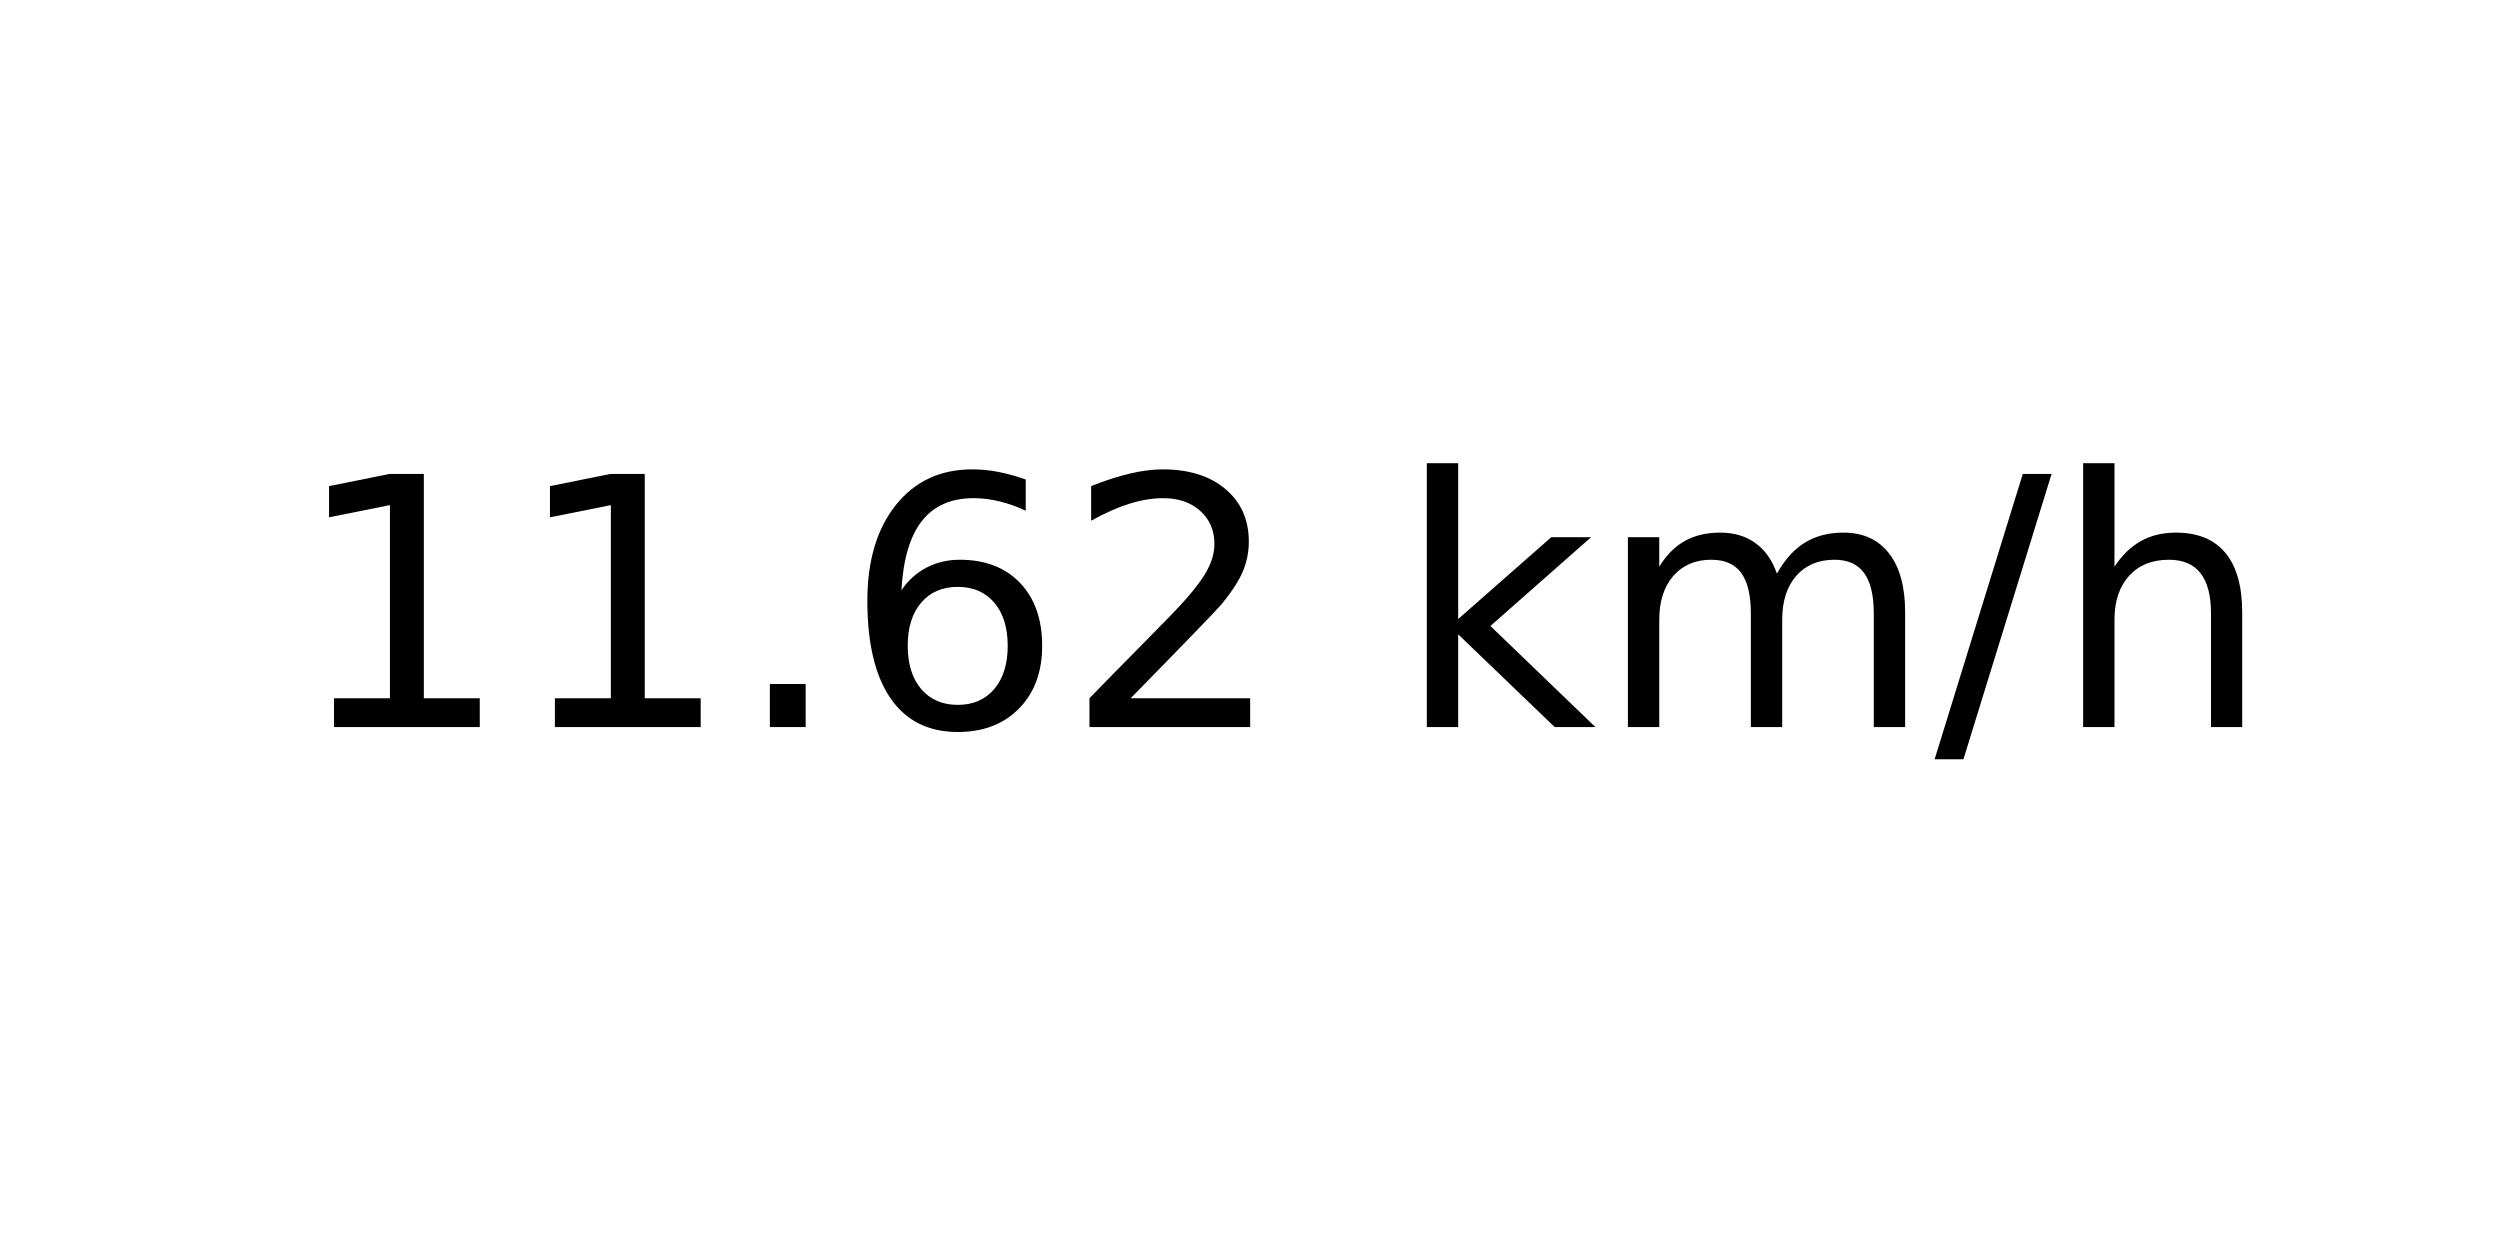
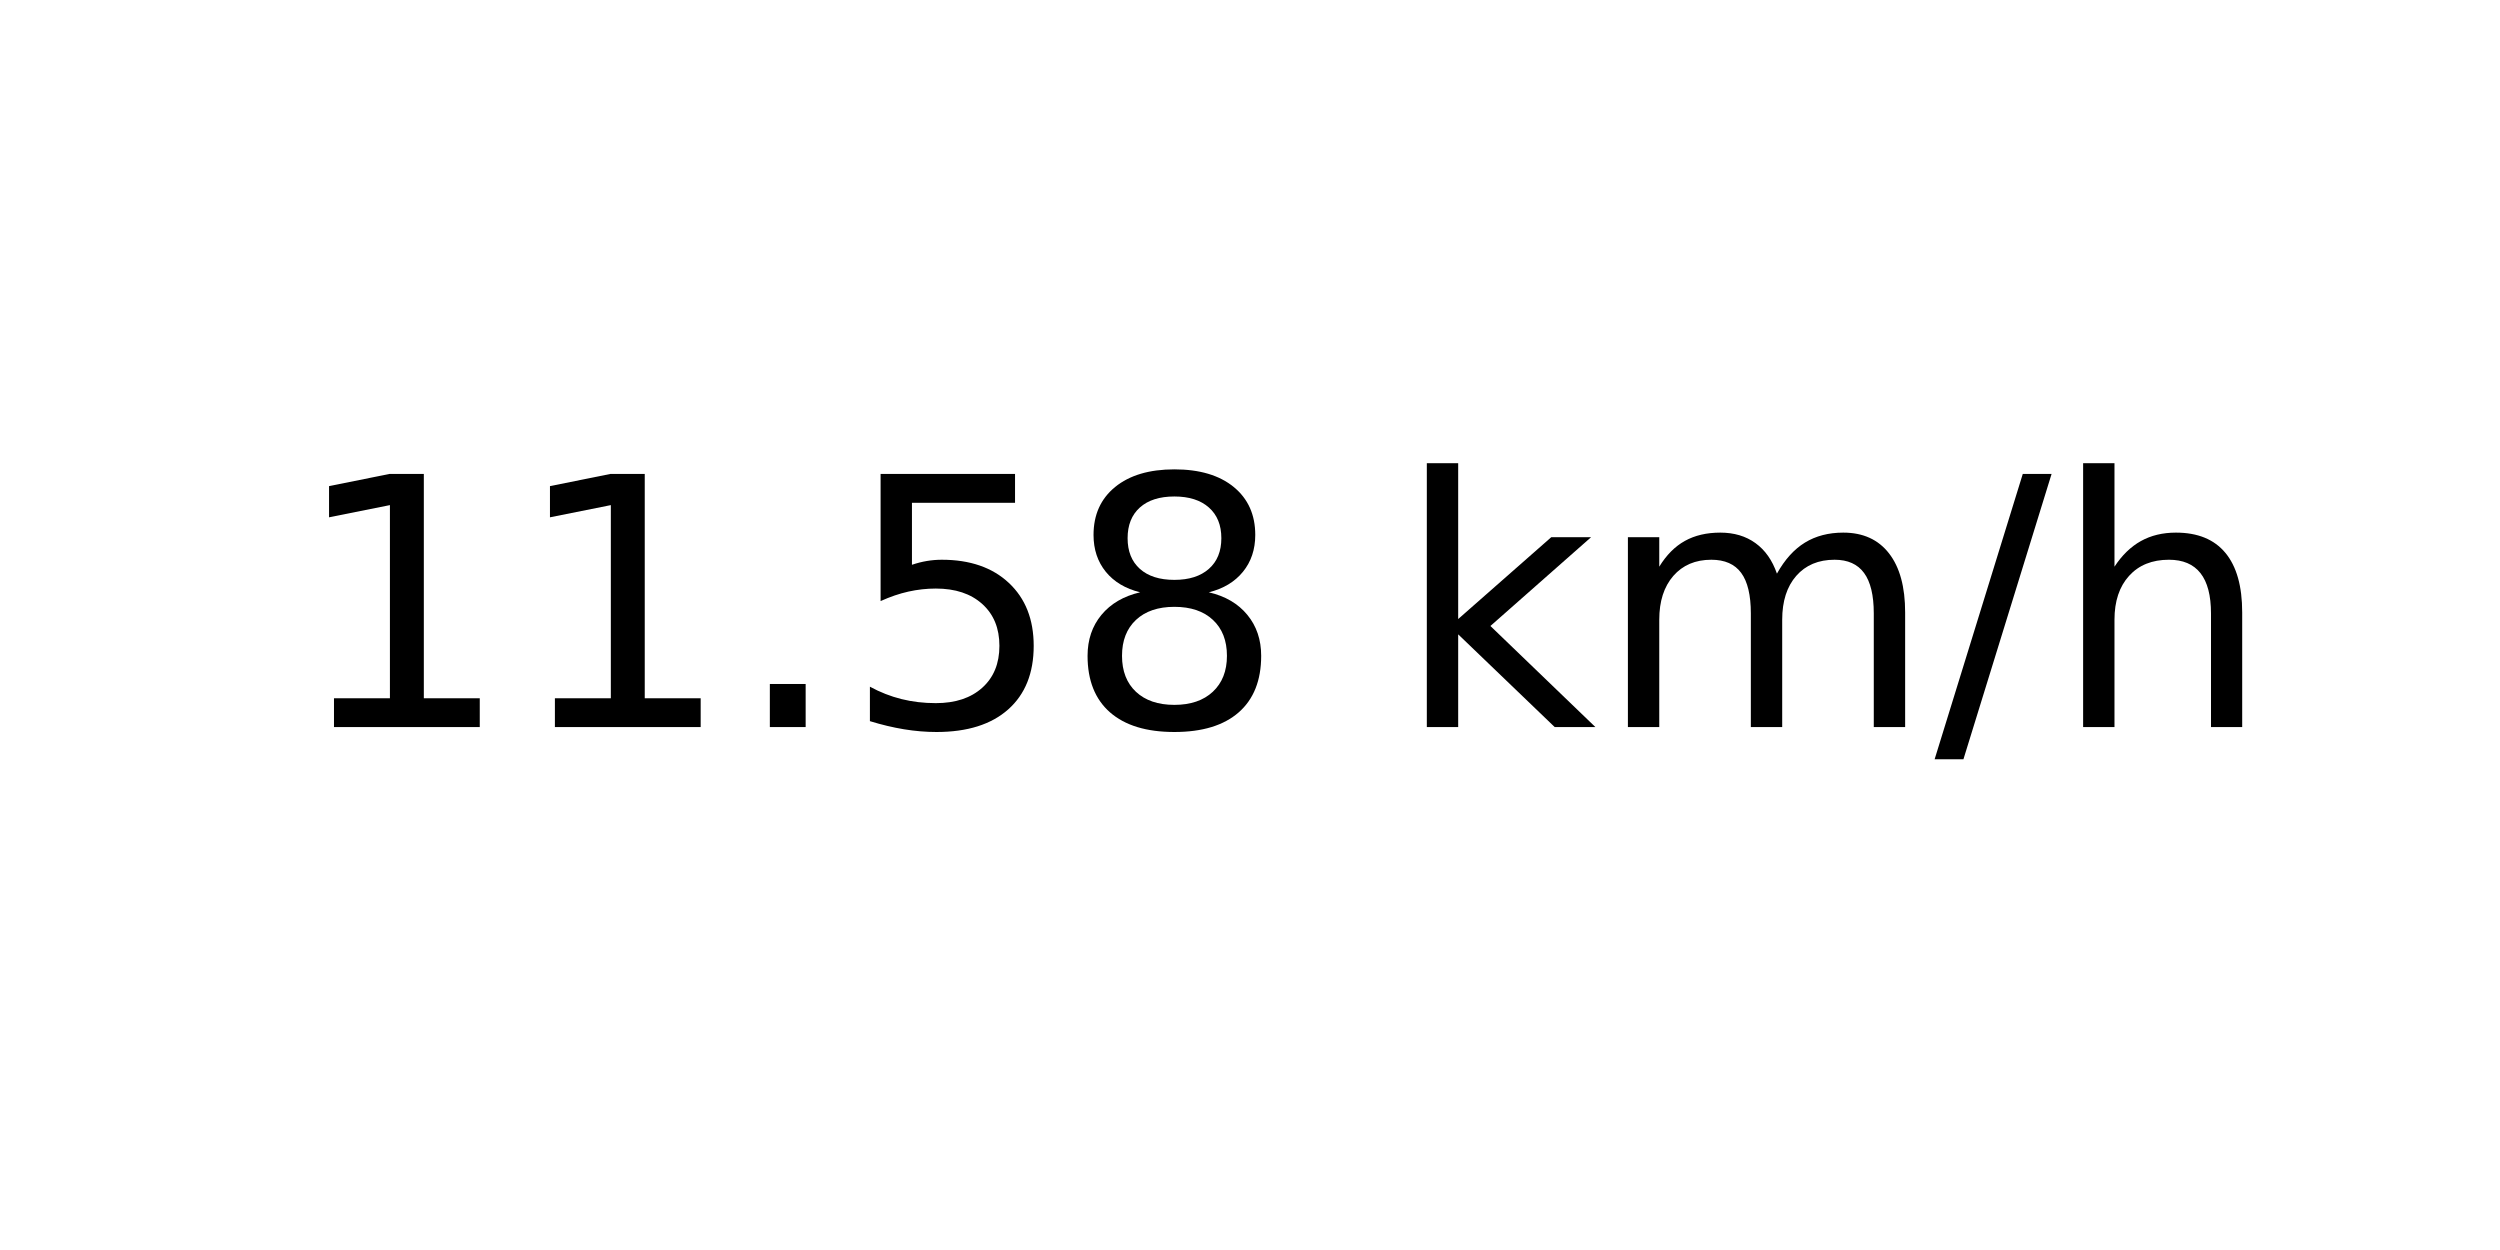
<svg xmlns="http://www.w3.org/2000/svg" xmlns:xlink="http://www.w3.org/1999/xlink" width="72pt" height="36pt" viewBox="0 0 72 36" version="1.1">
  <defs>
    <style type="text/css">*{stroke-linejoin: round; stroke-linecap: butt}</style>
  </defs>
  <g id="figure_1">
    <g id="axes_1">
      <g id="text_1">
        <g transform="translate(8.378125 20.93937) scale(0.1 -0.1)">
          <defs>
            <path id="DejaVuSans-31" d="M 794 531  L 1825 531  L 1825 4091  L 703 3866  L 703 4441  L 1819 4666  L 2450 4666  L 2450 531  L 3481 531  L 3481 0  L 794 0  L 794 531  z " transform="scale(0.015625)" />
            <path id="DejaVuSans-2e" d="M 684 794  L 1344 794  L 1344 0  L 684 0  L 684 794  z " transform="scale(0.015625)" />
-             <path id="DejaVuSans-36" d="M 2113 2584  Q 1688 2584 1439 2293  Q 1191 2003 1191 1497  Q 1191 994 1439 701  Q 1688 409 2113 409  Q 2538 409 2786 701  Q 3034 994 3034 1497  Q 3034 2003 2786 2293  Q 2538 2584 2113 2584  z M 3366 4563  L 3366 3988  Q 3128 4100 2886 4159  Q 2644 4219 2406 4219  Q 1781 4219 1451 3797  Q 1122 3375 1075 2522  Q 1259 2794 1537 2939  Q 1816 3084 2150 3084  Q 2853 3084 3261 2657  Q 3669 2231 3669 1497  Q 3669 778 3244 343  Q 2819 -91 2113 -91  Q 1303 -91 875 529  Q 447 1150 447 2328  Q 447 3434 972 4092  Q 1497 4750 2381 4750  Q 2619 4750 2861 4703  Q 3103 4656 3366 4563  z " transform="scale(0.015625)" />
-             <path id="DejaVuSans-32" d="M 1228 531  L 3431 531  L 3431 0  L 469 0  L 469 531  Q 828 903 1448 1529  Q 2069 2156 2228 2338  Q 2531 2678 2651 2914  Q 2772 3150 2772 3378  Q 2772 3750 2511 3984  Q 2250 4219 1831 4219  Q 1534 4219 1204 4116  Q 875 4013 500 3803  L 500 4441  Q 881 4594 1212 4672  Q 1544 4750 1819 4750  Q 2544 4750 2975 4387  Q 3406 4025 3406 3419  Q 3406 3131 3298 2873  Q 3191 2616 2906 2266  Q 2828 2175 2409 1742  Q 1991 1309 1228 531  z " transform="scale(0.015625)" />
+             <path id="DejaVuSans-35" d="M 691 4666  L 3169 4666  L 3169 4134  L 1269 4134  L 1269 2991  Q 1406 3038 1543 3061  Q 1681 3084 1819 3084  Q 2600 3084 3056 2656  Q 3513 2228 3513 1497  Q 3513 744 3044 326  Q 2575 -91 1722 -91  Q 1428 -91 1123 -41  Q 819 9 494 109  L 494 744  Q 775 591 1075 516  Q 1375 441 1709 441  Q 2250 441 2565 725  Q 2881 1009 2881 1497  Q 2881 1984 2565 2268  Q 2250 2553 1709 2553  Q 1456 2553 1204 2497  Q 953 2441 691 2322  L 691 4666  z " transform="scale(0.015625)" />
+             <path id="DejaVuSans-38" d="M 2034 2216  Q 1584 2216 1326 1975  Q 1069 1734 1069 1313  Q 1069 891 1326 650  Q 1584 409 2034 409  Q 2484 409 2743 651  Q 3003 894 3003 1313  Q 3003 1734 2745 1975  Q 2488 2216 2034 2216  z M 1403 2484  Q 997 2584 770 2862  Q 544 3141 544 3541  Q 544 4100 942 4425  Q 1341 4750 2034 4750  Q 2731 4750 3128 4425  Q 3525 4100 3525 3541  Q 3525 3141 3298 2862  Q 3072 2584 2669 2484  Q 3125 2378 3379 2068  Q 3634 1759 3634 1313  Q 3634 634 3220 271  Q 2806 -91 2034 -91  Q 1263 -91 848 271  Q 434 634 434 1313  Q 434 1759 690 2068  Q 947 2378 1403 2484  z M 1172 3481  Q 1172 3119 1398 2916  Q 1625 2713 2034 2713  Q 2441 2713 2670 2916  Q 2900 3119 2900 3481  Q 2900 3844 2670 4047  Q 2441 4250 2034 4250  Q 1625 4250 1398 4047  Q 1172 3844 1172 3481  z " transform="scale(0.015625)" />
            <path id="DejaVuSans-20" transform="scale(0.015625)" />
            <path id="DejaVuSans-6b" d="M 581 4863  L 1159 4863  L 1159 1991  L 2875 3500  L 3609 3500  L 1753 1863  L 3688 0  L 2938 0  L 1159 1709  L 1159 0  L 581 0  L 581 4863  z " transform="scale(0.015625)" />
            <path id="DejaVuSans-6d" d="M 3328 2828  Q 3544 3216 3844 3400  Q 4144 3584 4550 3584  Q 5097 3584 5394 3201  Q 5691 2819 5691 2113  L 5691 0  L 5113 0  L 5113 2094  Q 5113 2597 4934 2840  Q 4756 3084 4391 3084  Q 3944 3084 3684 2787  Q 3425 2491 3425 1978  L 3425 0  L 2847 0  L 2847 2094  Q 2847 2600 2669 2842  Q 2491 3084 2119 3084  Q 1678 3084 1418 2786  Q 1159 2488 1159 1978  L 1159 0  L 581 0  L 581 3500  L 1159 3500  L 1159 2956  Q 1356 3278 1631 3431  Q 1906 3584 2284 3584  Q 2666 3584 2933 3390  Q 3200 3197 3328 2828  z " transform="scale(0.015625)" />
            <path id="DejaVuSans-2f" d="M 1625 4666  L 2156 4666  L 531 -594  L 0 -594  L 1625 4666  z " transform="scale(0.015625)" />
            <path id="DejaVuSans-68" d="M 3513 2113  L 3513 0  L 2938 0  L 2938 2094  Q 2938 2591 2744 2837  Q 2550 3084 2163 3084  Q 1697 3084 1428 2787  Q 1159 2491 1159 1978  L 1159 0  L 581 0  L 581 4863  L 1159 4863  L 1159 2956  Q 1366 3272 1645 3428  Q 1925 3584 2291 3584  Q 2894 3584 3203 3211  Q 3513 2838 3513 2113  z " transform="scale(0.015625)" />
          </defs>
          <use xlink:href="#DejaVuSans-31" />
          <use xlink:href="#DejaVuSans-31" x="63.623" />
          <use xlink:href="#DejaVuSans-2e" x="127.246" />
-           <use xlink:href="#DejaVuSans-36" x="159.033" />
-           <use xlink:href="#DejaVuSans-32" x="222.656" />
+           <use xlink:href="#DejaVuSans-35" x="159.033" />
+           <use xlink:href="#DejaVuSans-38" x="222.656" />
          <use xlink:href="#DejaVuSans-20" x="286.279" />
          <use xlink:href="#DejaVuSans-6b" x="318.066" />
          <use xlink:href="#DejaVuSans-6d" x="375.977" />
          <use xlink:href="#DejaVuSans-2f" x="473.389" />
          <use xlink:href="#DejaVuSans-68" x="507.08" />
        </g>
      </g>
    </g>
  </g>
</svg>
